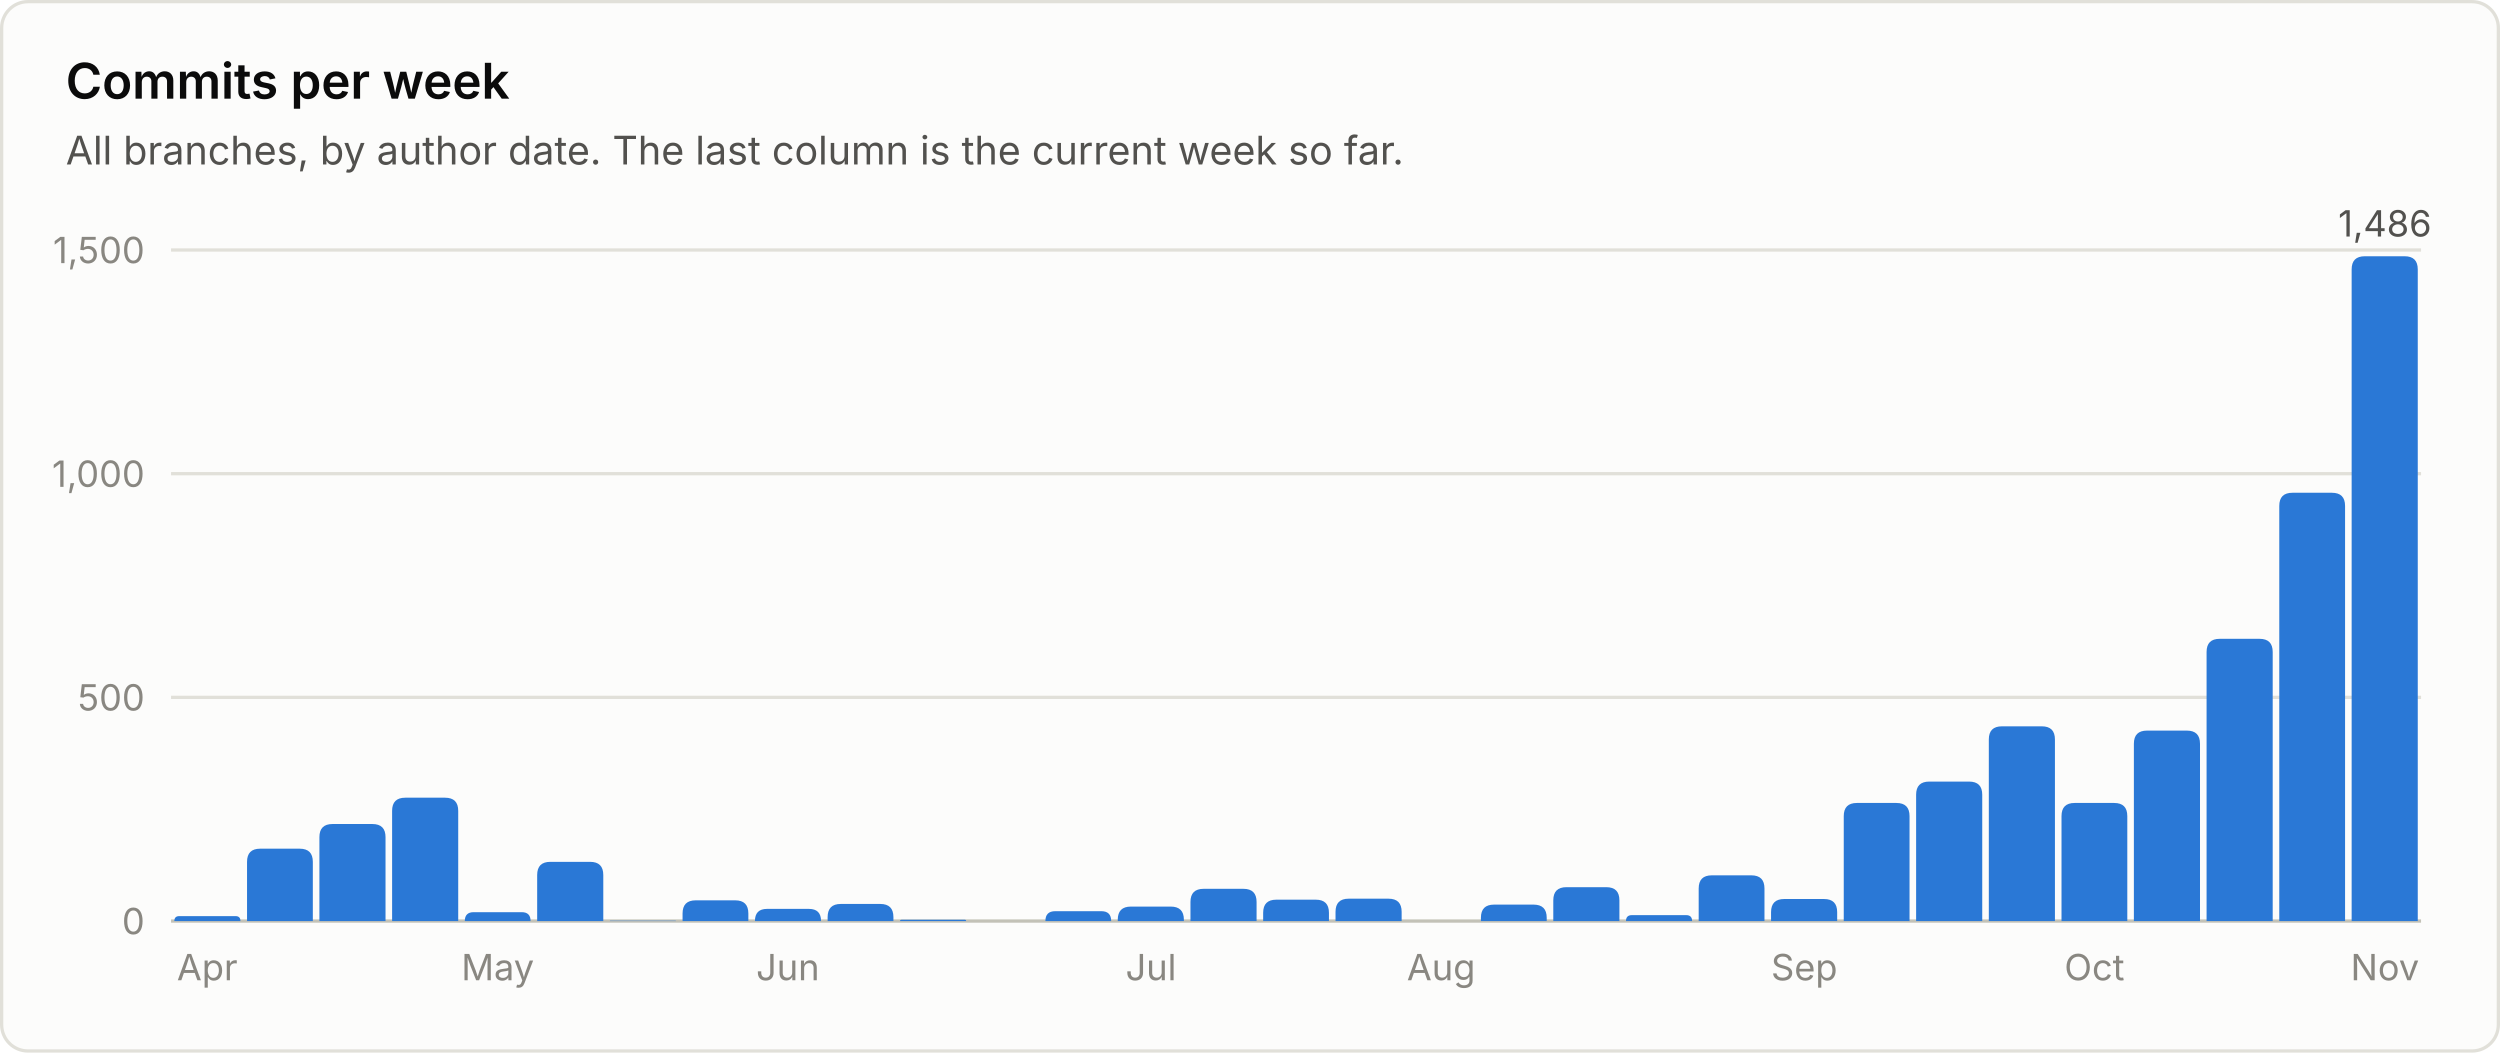
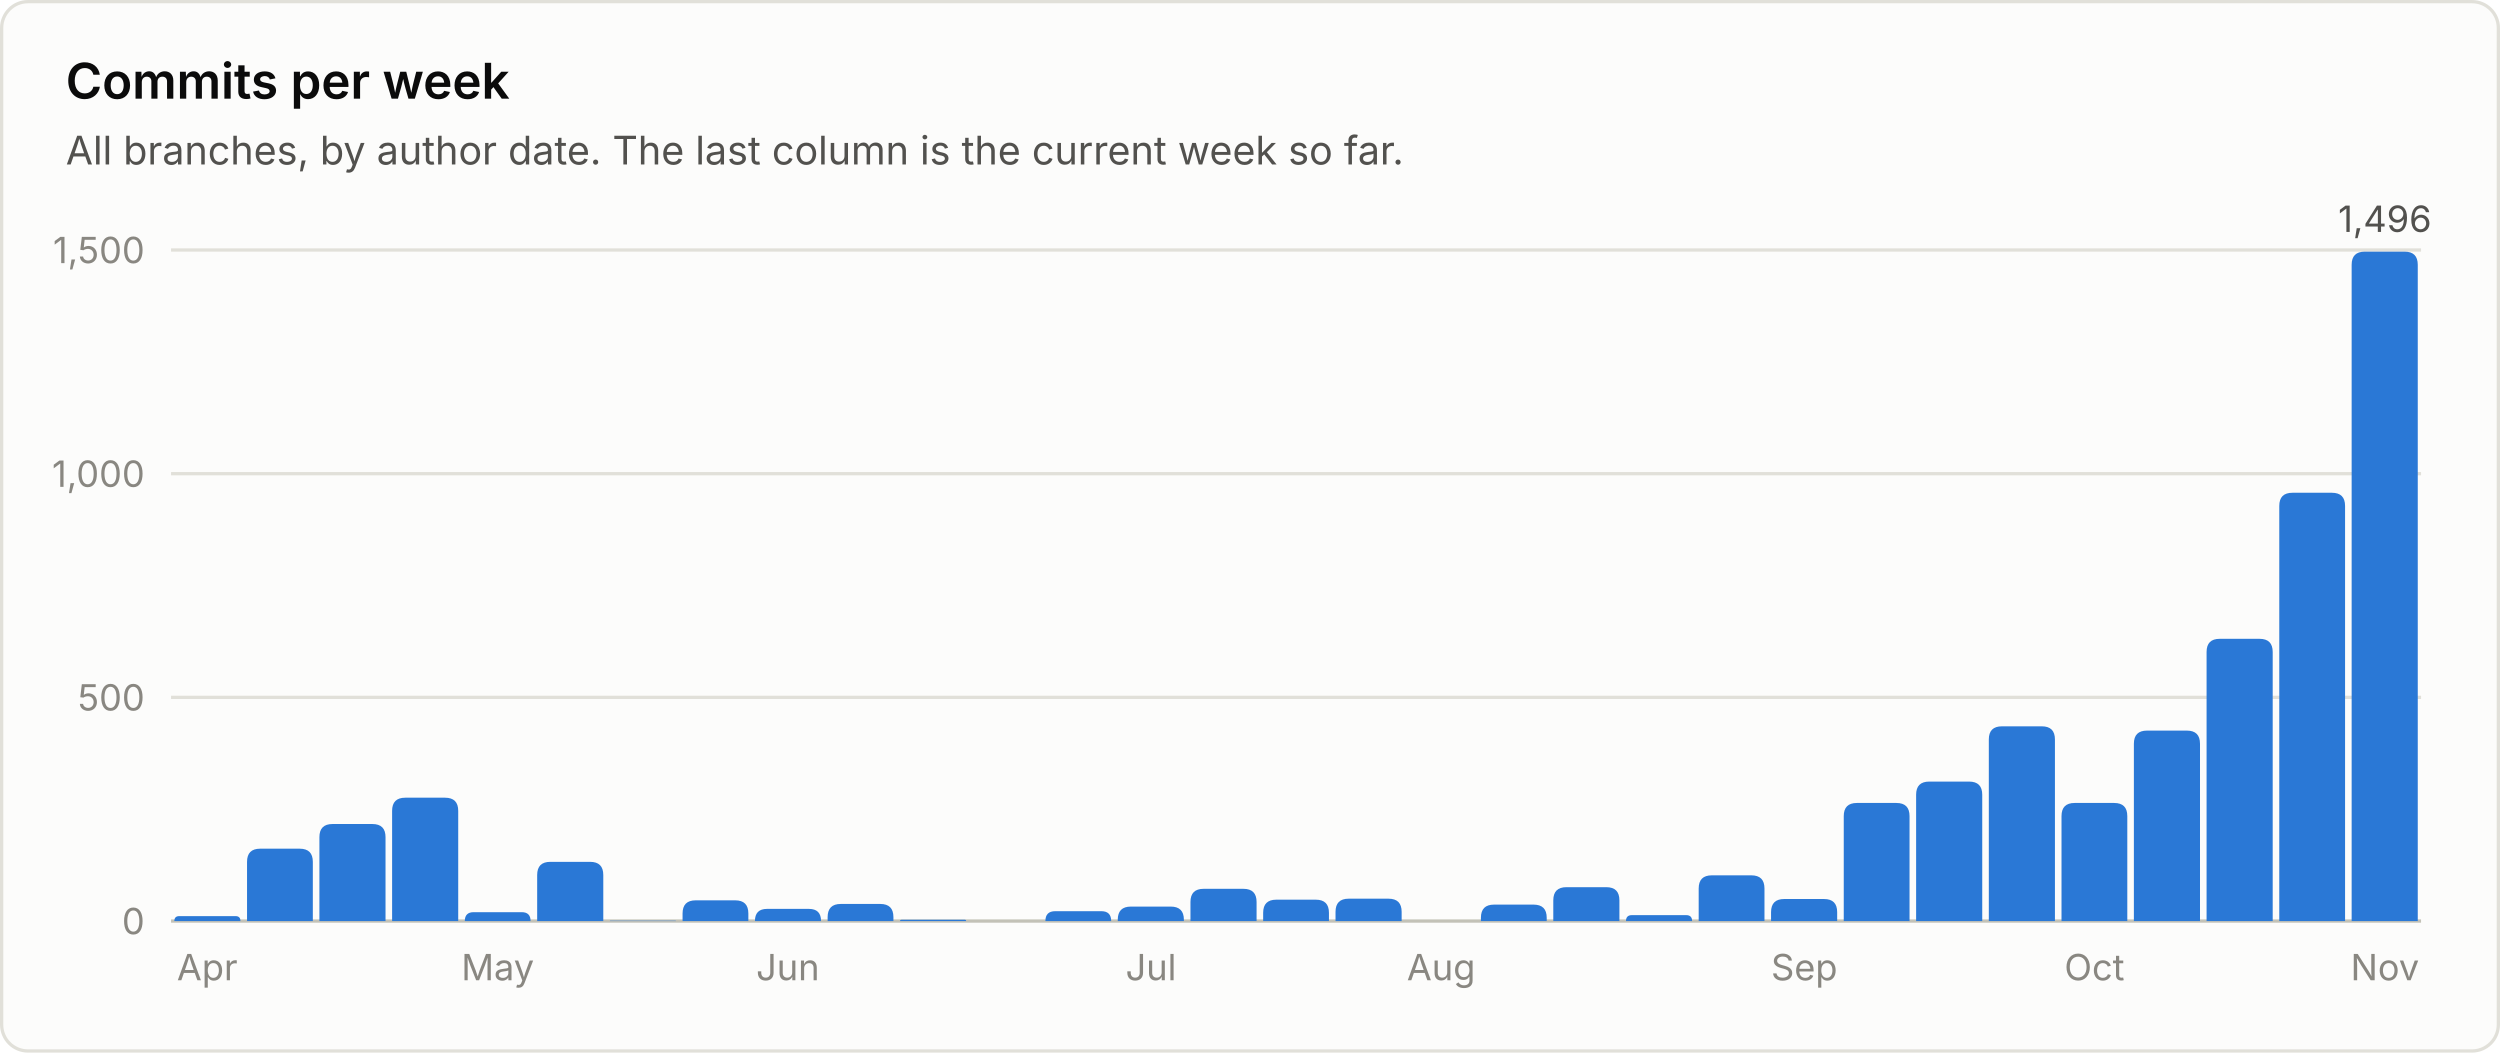
<svg xmlns="http://www.w3.org/2000/svg" viewBox="0 0 760 320" width="760" height="320" role="img" font-family="system-ui, -apple-system, 'Segoe UI', sans-serif">
  <rect x="0.5" y="0.5" width="759" height="319" rx="8" fill="#fcfcfb" stroke="#e1e0d9" />
  <text x="20.0" y="30.0" fill="#0b0b0b" font-size="15" font-weight="600" text-anchor="start">Commits per week</text>
  <text x="20.0" y="50.0" fill="#52514e" font-size="12" font-weight="400" text-anchor="start">All branches, by author date. The last column is the current week so far.</text>
  <line x1="52" y1="280.0" x2="736" y2="280.0" stroke="#c3c2b7" stroke-width="1" />
  <text x="44.0" y="284.0" fill="#898781" font-size="11" font-weight="400" text-anchor="end">0</text>
  <line x1="52" y1="212.0" x2="736" y2="212.0" stroke="#e1e0d9" stroke-width="1" />
  <text x="44.0" y="216.0" fill="#898781" font-size="11" font-weight="400" text-anchor="end">500</text>
  <line x1="52" y1="144.0" x2="736" y2="144.0" stroke="#e1e0d9" stroke-width="1" />
  <text x="44.0" y="148.0" fill="#898781" font-size="11" font-weight="400" text-anchor="end">1,000</text>
  <line x1="52" y1="76.0" x2="736" y2="76.0" stroke="#e1e0d9" stroke-width="1" />
  <text x="44.0" y="80.0" fill="#898781" font-size="11" font-weight="400" text-anchor="end">1,500</text>
  <path d="M53.0 280.0 V280.0 Q53.0 278.5 54.5 278.5 H71.6 Q73.1 278.5 73.1 280.0 V280.0 Z" fill="#2a78d6" />
  <text x="63.0" y="298.0" fill="#898781" font-size="11" font-weight="400" text-anchor="middle">Apr</text>
  <path d="M75.1 280.0 V262.0 Q75.1 258.0 79.1 258.0 H91.1 Q95.1 258.0 95.1 262.0 V280.0 Z" fill="#2a78d6" />
  <path d="M97.1 280.0 V254.5 Q97.1 250.5 101.1 250.5 H113.2 Q117.2 250.5 117.2 254.5 V280.0 Z" fill="#2a78d6" />
  <path d="M119.2 280.0 V246.5 Q119.2 242.5 123.2 242.5 H135.3 Q139.3 242.5 139.3 246.5 V280.0 Z" fill="#2a78d6" />
  <path d="M141.3 280.0 V280.0 Q141.3 277.3 144.0 277.3 H158.6 Q161.3 277.3 161.3 280.0 V280.0 Z" fill="#2a78d6" />
  <text x="151.3" y="298.0" fill="#898781" font-size="11" font-weight="400" text-anchor="middle">May</text>
  <path d="M163.3 280.0 V266.0 Q163.3 262.0 167.3 262.0 H179.4 Q183.4 262.0 183.4 266.0 V280.0 Z" fill="#2a78d6" />
  <path d="M185.4 280.0 V280.0 Q185.4 279.9 185.5 279.9 H205.3 Q205.5 279.9 205.5 280.0 V280.0 Z" fill="#2a78d6" />
  <path d="M207.5 280.0 V277.7 Q207.5 273.7 211.5 273.7 H223.5 Q227.5 273.7 227.5 277.7 V280.0 Z" fill="#2a78d6" />
  <path d="M229.5 280.0 V280.0 Q229.5 276.3 233.2 276.3 H245.9 Q249.6 276.3 249.6 280.0 V280.0 Z" fill="#2a78d6" />
  <text x="239.5" y="298.0" fill="#898781" font-size="11" font-weight="400" text-anchor="middle">Jun</text>
  <path d="M251.6 280.0 V278.8 Q251.6 274.8 255.6 274.8 H267.6 Q271.6 274.8 271.6 278.8 V280.0 Z" fill="#2a78d6" />
  <path d="M273.6 280.0 V280.0 Q273.6 279.6 274.1 279.6 H293.3 Q293.7 279.6 293.7 280.0 V280.0 Z" fill="#2a78d6" />
  <path d="M317.8 280.0 V280.0 Q317.8 277.0 320.8 277.0 H334.8 Q337.8 277.0 337.8 280.0 V280.0 Z" fill="#2a78d6" />
  <path d="M339.8 280.0 V279.6 Q339.8 275.6 343.8 275.6 H355.9 Q359.9 275.6 359.9 279.6 V280.0 Z" fill="#2a78d6" />
  <text x="349.9" y="298.0" fill="#898781" font-size="11" font-weight="400" text-anchor="middle">Jul</text>
  <path d="M361.9 280.0 V274.2 Q361.9 270.2 365.9 270.2 H378.0 Q382.0 270.2 382.0 274.2 V280.0 Z" fill="#2a78d6" />
  <path d="M384.0 280.0 V277.5 Q384.0 273.5 388.0 273.5 H400.0 Q404.0 273.5 404.0 277.5 V280.0 Z" fill="#2a78d6" />
  <path d="M406.0 280.0 V277.2 Q406.0 273.2 410.0 273.2 H422.1 Q426.1 273.2 426.1 277.2 V280.0 Z" fill="#2a78d6" />
  <text x="438.1" y="298.0" fill="#898781" font-size="11" font-weight="400" text-anchor="middle">Aug</text>
  <path d="M450.2 280.0 V279.0 Q450.2 275.0 454.2 275.0 H466.2 Q470.2 275.0 470.2 279.0 V280.0 Z" fill="#2a78d6" />
  <path d="M472.2 280.0 V273.7 Q472.2 269.7 476.2 269.7 H488.3 Q492.3 269.7 492.3 273.7 V280.0 Z" fill="#2a78d6" />
  <path d="M494.3 280.0 V280.0 Q494.3 278.2 496.1 278.2 H512.6 Q514.4 278.2 514.4 280.0 V280.0 Z" fill="#2a78d6" />
  <path d="M516.4 280.0 V270.1 Q516.4 266.1 520.4 266.1 H532.4 Q536.4 266.1 536.4 270.1 V280.0 Z" fill="#2a78d6" />
  <path d="M538.4 280.0 V277.3 Q538.4 273.3 542.4 273.3 H554.5 Q558.5 273.3 558.5 277.3 V280.0 Z" fill="#2a78d6" />
  <text x="548.5" y="298.0" fill="#898781" font-size="11" font-weight="400" text-anchor="middle">Sep</text>
  <path d="M560.5 280.0 V248.1 Q560.5 244.1 564.5 244.1 H576.5 Q580.5 244.1 580.5 248.1 V280.0 Z" fill="#2a78d6" />
  <path d="M582.5 280.0 V241.6 Q582.5 237.6 586.5 237.6 H598.6 Q602.6 237.6 602.6 241.6 V280.0 Z" fill="#2a78d6" />
  <path d="M604.6 280.0 V224.8 Q604.6 220.8 608.6 220.8 H620.7 Q624.7 220.8 624.7 224.8 V280.0 Z" fill="#2a78d6" />
  <path d="M626.7 280.0 V248.1 Q626.7 244.1 630.7 244.1 H642.7 Q646.7 244.1 646.7 248.1 V280.0 Z" fill="#2a78d6" />
  <text x="636.7" y="298.0" fill="#898781" font-size="11" font-weight="400" text-anchor="middle">Oct</text>
  <path d="M648.7 280.0 V226.1 Q648.7 222.1 652.7 222.1 H664.8 Q668.8 222.1 668.8 226.1 V280.0 Z" fill="#2a78d6" />
  <path d="M670.8 280.0 V198.2 Q670.8 194.2 674.8 194.2 H686.9 Q690.9 194.2 690.9 198.2 V280.0 Z" fill="#2a78d6" />
  <path d="M692.9 280.0 V153.8 Q692.9 149.8 696.9 149.8 H708.9 Q712.9 149.8 712.9 153.8 V280.0 Z" fill="#2a78d6" />
-   <path d="M714.9 280.0 V81.9 Q714.9 77.9 718.9 77.9 H731.0 Q735.0 77.9 735.0 81.9 V280.0 Z" fill="#2a78d6" />
-   <text x="725.0" y="71.9" fill="#52514e" font-size="11" font-weight="400" text-anchor="middle">1,486</text>
+   <path d="M714.9 280.0 V80.5 Q714.9 76.5 718.9 76.5 H731.0 Q735.0 76.5 735.0 80.5 V280.0 Z" fill="#2a78d6" />
+   <text x="725.0" y="70.5" fill="#52514e" font-size="11" font-weight="400" text-anchor="middle">1,496</text>
  <text x="725.0" y="298.0" fill="#898781" font-size="11" font-weight="400" text-anchor="middle">Nov</text>
</svg>
